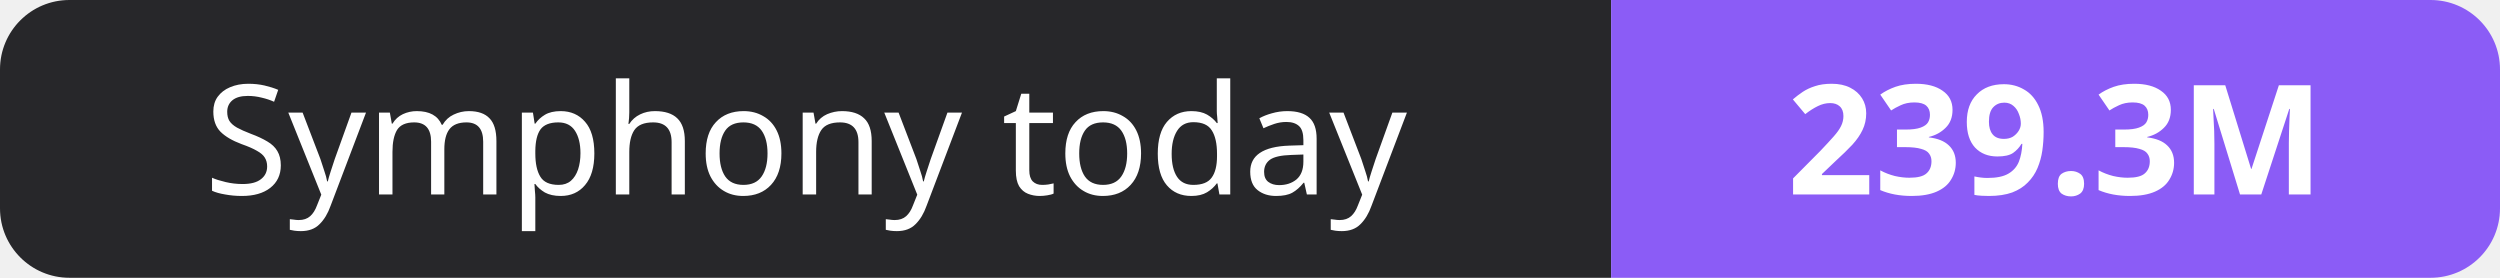
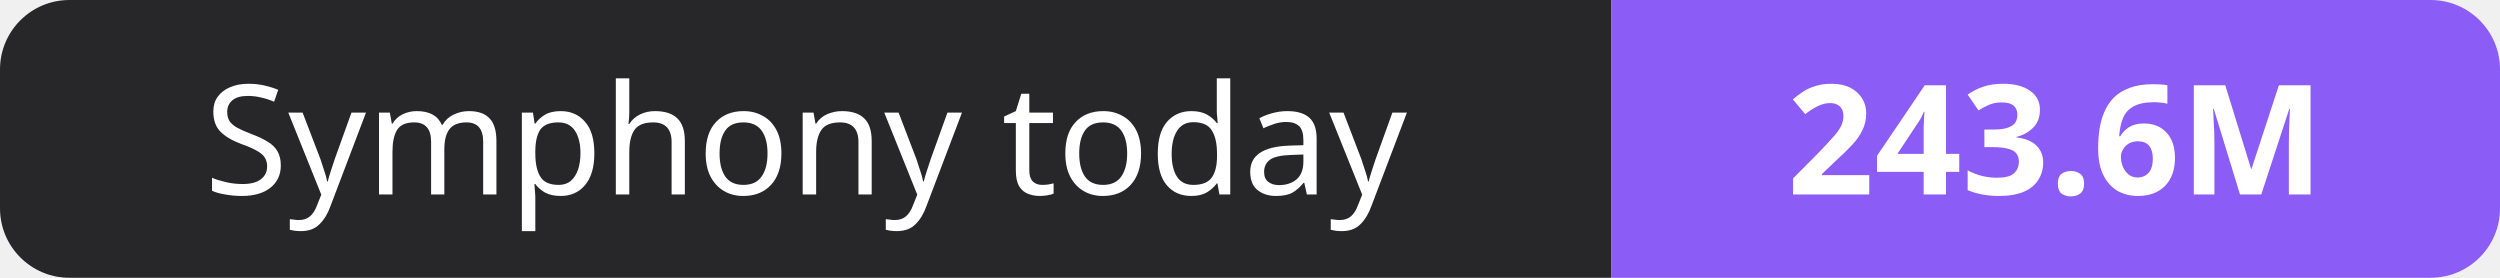
- <svg xmlns="http://www.w3.org/2000/svg" width="180" height="20" role="img" aria-label="Symphony today: 239.3M">
+ <svg xmlns="http://www.w3.org/2000/svg" width="180" height="20" role="img" aria-label="Symphony today: 243.6M">
  <clipPath id="r">
    <rect width="180" height="20" rx="5" fill="#fff" />
  </clipPath>
  <g clip-path="url(#r)">
    <rect width="116" height="20" fill="#27272a" />
    <rect x="116" width="64" height="20" fill="#8b5cf6" />
  </g>
  <g fill="#fff" text-anchor="middle" font-family="Verdana,Geneva,sans-serif" font-size="11">
    <text x="58.0" y="14">Symphony today</text>
-     <text x="148.0" y="14" font-weight="700">239.3M</text>
+     <text x="148.0" y="14" font-weight="700">243.6M</text>
  </g>
</svg>
